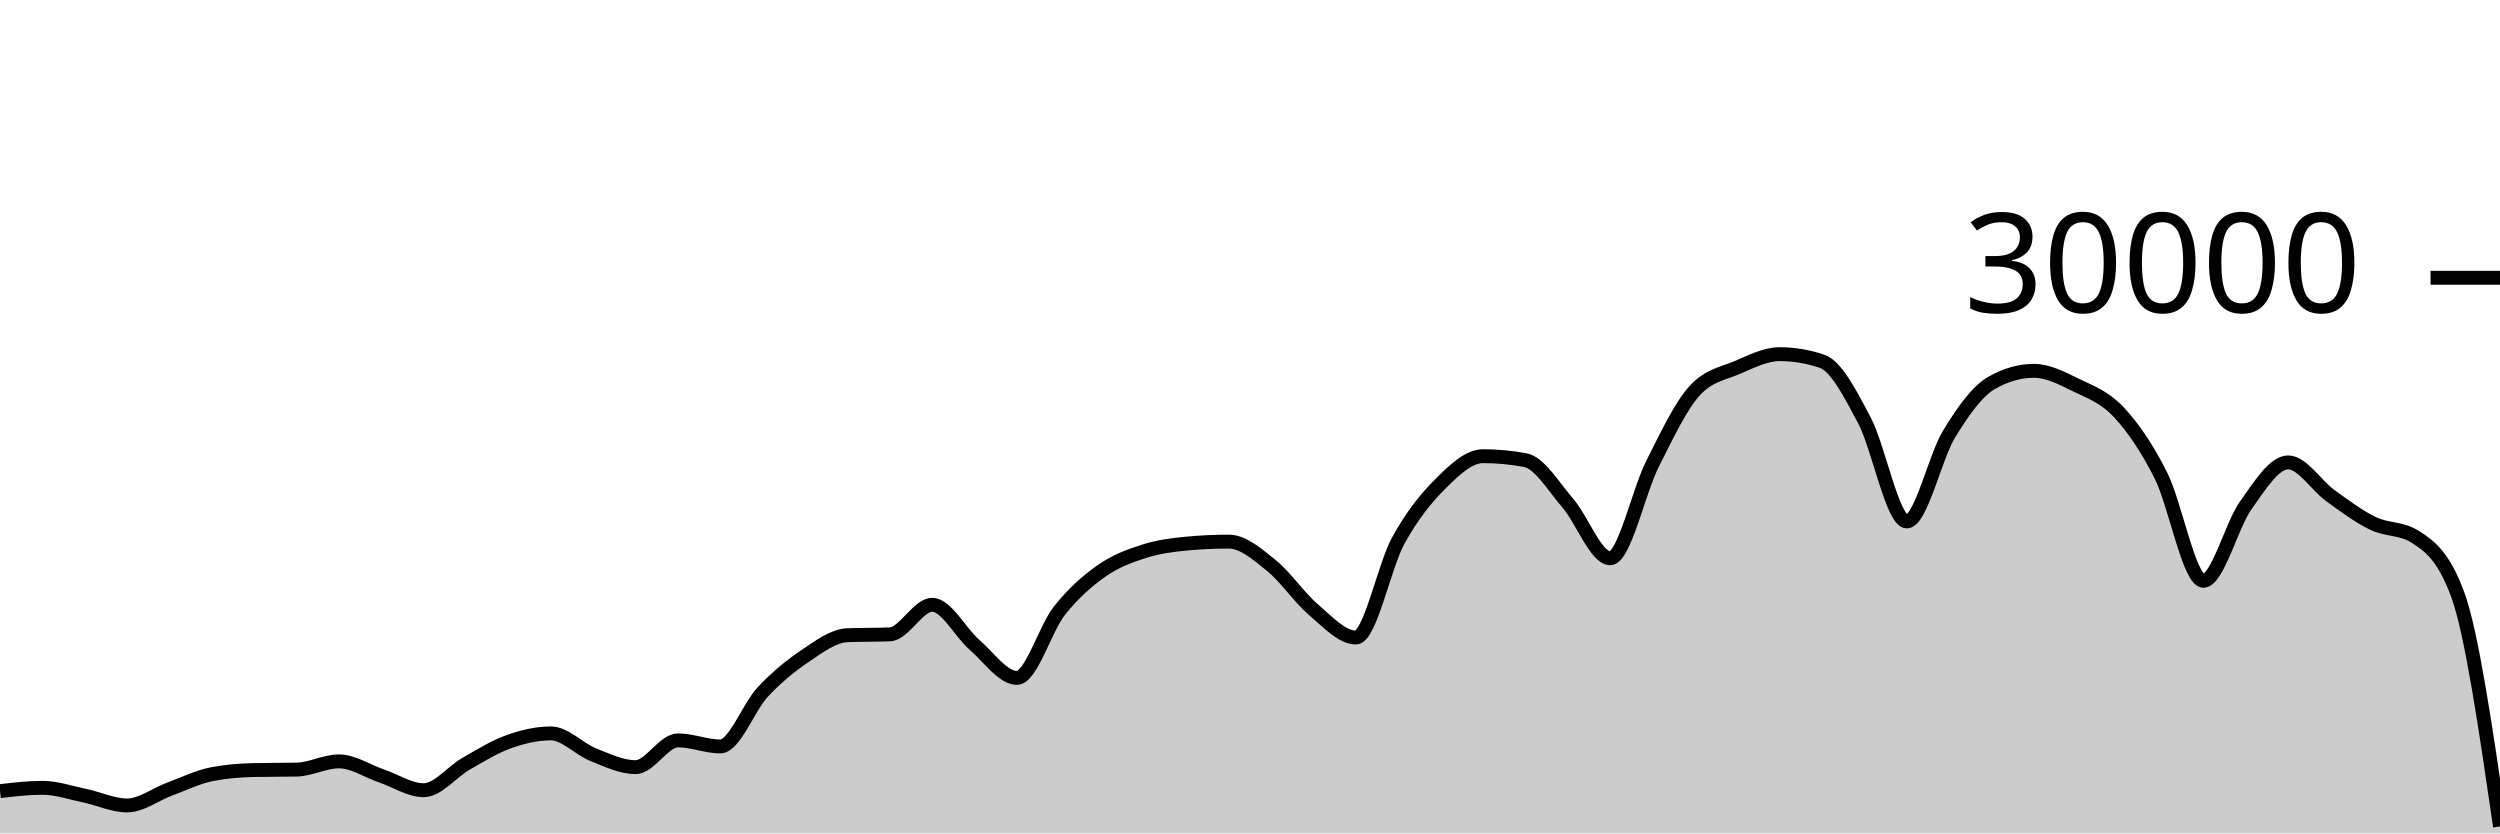
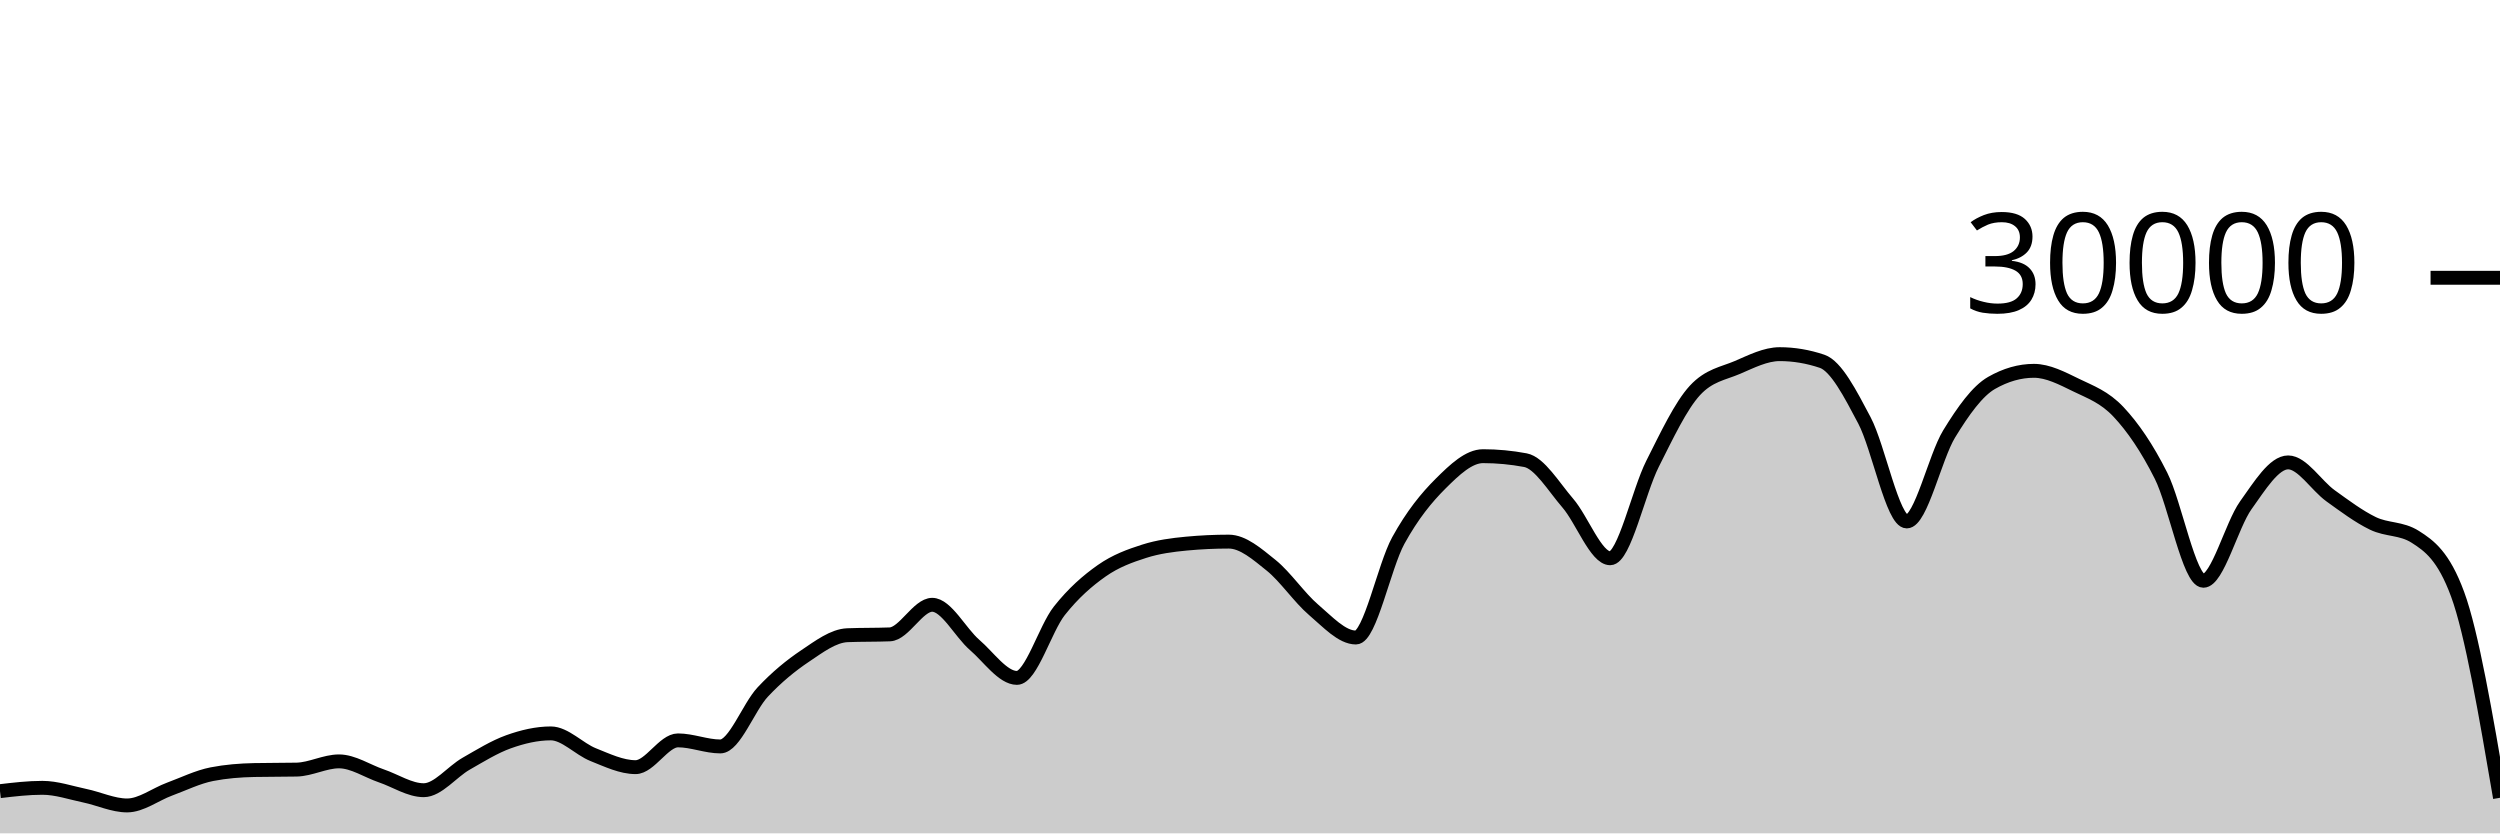
<svg xmlns="http://www.w3.org/2000/svg" viewBox="0 0 180 60">
  <g transform="translate(0,20)">
-     <path class="area" fill="rgba(0, 0, 0, 0.2)" d="M0,36.963C1.017,36.843,2.034,36.723,3.051,36.723C4.068,36.723,5.085,37.079,6.102,37.291C7.119,37.502,8.136,37.992,9.153,37.992C10.169,37.992,11.186,37.194,12.203,36.819C13.22,36.444,14.237,35.94,15.254,35.741C16.271,35.542,17.288,35.464,18.305,35.443C19.322,35.421,20.339,35.432,21.356,35.411C22.373,35.389,23.39,34.819,24.407,34.819C25.424,34.819,26.441,35.517,27.458,35.863C28.475,36.209,29.492,36.895,30.508,36.895C31.525,36.895,32.542,35.57,33.559,34.989C34.576,34.408,35.593,33.774,36.61,33.409C37.627,33.045,38.644,32.804,39.661,32.804C40.678,32.804,41.695,33.931,42.712,34.336C43.729,34.741,44.746,35.235,45.763,35.235C46.78,35.235,47.797,33.307,48.814,33.307C49.831,33.307,50.847,33.744,51.864,33.744C52.881,33.744,53.898,30.913,54.915,29.828C55.932,28.743,56.949,27.914,57.966,27.232C58.983,26.55,60,25.775,61.017,25.735C62.034,25.695,63.051,25.715,64.068,25.675C65.085,25.635,66.102,23.545,67.119,23.545C68.136,23.545,69.153,25.553,70.169,26.431C71.186,27.308,72.203,28.809,73.22,28.809C74.237,28.809,75.254,25.266,76.271,23.98C77.288,22.694,78.305,21.81,79.322,21.096C80.339,20.382,81.356,20.019,82.373,19.693C83.39,19.367,84.407,19.236,85.424,19.14C86.441,19.044,87.458,18.996,88.475,18.996C89.492,18.996,90.508,19.886,91.525,20.704C92.542,21.522,93.559,23.036,94.576,23.903C95.593,24.769,96.61,25.901,97.627,25.901C98.644,25.901,99.661,20.765,100.678,18.917C101.695,17.07,102.712,15.827,103.729,14.815C104.746,13.803,105.763,12.845,106.78,12.845C107.797,12.845,108.814,12.941,109.831,13.132C110.847,13.323,111.864,15.047,112.881,16.224C113.898,17.401,114.915,20.195,115.932,20.195C116.949,20.195,117.966,15.407,118.983,13.393C120,11.379,121.017,9.212,122.034,8.111C123.051,7.009,124.068,6.894,125.085,6.459C126.102,6.023,127.119,5.499,128.136,5.499C129.153,5.499,130.169,5.669,131.186,6.011C132.203,6.352,133.22,8.342,134.237,10.264C135.254,12.186,136.271,17.545,137.288,17.545C138.305,17.545,139.322,12.902,140.339,11.24C141.356,9.578,142.373,8.154,143.39,7.572C144.407,6.99,145.424,6.699,146.441,6.699C147.458,6.699,148.475,7.239,149.492,7.733C150.508,8.228,151.525,8.58,152.542,9.667C153.559,10.753,154.576,12.227,155.593,14.252C156.61,16.277,157.627,21.816,158.644,21.816C159.661,21.816,160.678,17.803,161.695,16.383C162.712,14.962,163.729,13.292,164.746,13.292C165.763,13.292,166.78,14.963,167.797,15.695C168.814,16.426,169.831,17.19,170.847,17.683C171.864,18.175,172.881,18.005,173.898,18.651C174.915,19.296,175.932,20.03,176.949,22.789C177.966,25.548,178.983,32.526,180,39.504L180,40C178.983,40,177.966,40,176.949,40C175.932,40,174.915,40,173.898,40C172.881,40,171.864,40,170.847,40C169.831,40,168.814,40,167.797,40C166.78,40,165.763,40,164.746,40C163.729,40,162.712,40,161.695,40C160.678,40,159.661,40,158.644,40C157.627,40,156.61,40,155.593,40C154.576,40,153.559,40,152.542,40C151.525,40,150.508,40,149.492,40C148.475,40,147.458,40,146.441,40C145.424,40,144.407,40,143.39,40C142.373,40,141.356,40,140.339,40C139.322,40,138.305,40,137.288,40C136.271,40,135.254,40,134.237,40C133.22,40,132.203,40,131.186,40C130.169,40,129.153,40,128.136,40C127.119,40,126.102,40,125.085,40C124.068,40,123.051,40,122.034,40C121.017,40,120,40,118.983,40C117.966,40,116.949,40,115.932,40C114.915,40,113.898,40,112.881,40C111.864,40,110.847,40,109.831,40C108.814,40,107.797,40,106.78,40C105.763,40,104.746,40,103.729,40C102.712,40,101.695,40,100.678,40C99.661,40,98.644,40,97.627,40C96.61,40,95.593,40,94.576,40C93.559,40,92.542,40,91.525,40C90.508,40,89.492,40,88.475,40C87.458,40,86.441,40,85.424,40C84.407,40,83.39,40,82.373,40C81.356,40,80.339,40,79.322,40C78.305,40,77.288,40,76.271,40C75.254,40,74.237,40,73.22,40C72.203,40,71.186,40,70.169,40C69.153,40,68.136,40,67.119,40C66.102,40,65.085,40,64.068,40C63.051,40,62.034,40,61.017,40C60,40,58.983,40,57.966,40C56.949,40,55.932,40,54.915,40C53.898,40,52.881,40,51.864,40C50.847,40,49.831,40,48.814,40C47.797,40,46.78,40,45.763,40C44.746,40,43.729,40,42.712,40C41.695,40,40.678,40,39.661,40C38.644,40,37.627,40,36.61,40C35.593,40,34.576,40,33.559,40C32.542,40,31.525,40,30.508,40C29.492,40,28.475,40,27.458,40C26.441,40,25.424,40,24.407,40C23.39,40,22.373,40,21.356,40C20.339,40,19.322,40,18.305,40C17.288,40,16.271,40,15.254,40C14.237,40,13.22,40,12.203,40C11.186,40,10.169,40,9.153,40C8.136,40,7.119,40,6.102,40C5.085,40,4.068,40,3.051,40C2.034,40,1.017,40,0,40Z" />
-     <path class="line" stroke="black" fill="none" d="M0,36.963C1.017,36.843,2.034,36.723,3.051,36.723C4.068,36.723,5.085,37.079,6.102,37.291C7.119,37.502,8.136,37.992,9.153,37.992C10.169,37.992,11.186,37.194,12.203,36.819C13.22,36.444,14.237,35.94,15.254,35.741C16.271,35.542,17.288,35.464,18.305,35.443C19.322,35.421,20.339,35.432,21.356,35.411C22.373,35.389,23.39,34.819,24.407,34.819C25.424,34.819,26.441,35.517,27.458,35.863C28.475,36.209,29.492,36.895,30.508,36.895C31.525,36.895,32.542,35.57,33.559,34.989C34.576,34.408,35.593,33.774,36.61,33.409C37.627,33.045,38.644,32.804,39.661,32.804C40.678,32.804,41.695,33.931,42.712,34.336C43.729,34.741,44.746,35.235,45.763,35.235C46.78,35.235,47.797,33.307,48.814,33.307C49.831,33.307,50.847,33.744,51.864,33.744C52.881,33.744,53.898,30.913,54.915,29.828C55.932,28.743,56.949,27.914,57.966,27.232C58.983,26.55,60,25.775,61.017,25.735C62.034,25.695,63.051,25.715,64.068,25.675C65.085,25.635,66.102,23.545,67.119,23.545C68.136,23.545,69.153,25.553,70.169,26.431C71.186,27.308,72.203,28.809,73.22,28.809C74.237,28.809,75.254,25.266,76.271,23.98C77.288,22.694,78.305,21.81,79.322,21.096C80.339,20.382,81.356,20.019,82.373,19.693C83.39,19.367,84.407,19.236,85.424,19.14C86.441,19.044,87.458,18.996,88.475,18.996C89.492,18.996,90.508,19.886,91.525,20.704C92.542,21.522,93.559,23.036,94.576,23.903C95.593,24.769,96.61,25.901,97.627,25.901C98.644,25.901,99.661,20.765,100.678,18.917C101.695,17.07,102.712,15.827,103.729,14.815C104.746,13.803,105.763,12.845,106.78,12.845C107.797,12.845,108.814,12.941,109.831,13.132C110.847,13.323,111.864,15.047,112.881,16.224C113.898,17.401,114.915,20.195,115.932,20.195C116.949,20.195,117.966,15.407,118.983,13.393C120,11.379,121.017,9.212,122.034,8.111C123.051,7.009,124.068,6.894,125.085,6.459C126.102,6.023,127.119,5.499,128.136,5.499C129.153,5.499,130.169,5.669,131.186,6.011C132.203,6.352,133.22,8.342,134.237,10.264C135.254,12.186,136.271,17.545,137.288,17.545C138.305,17.545,139.322,12.902,140.339,11.24C141.356,9.578,142.373,8.154,143.39,7.572C144.407,6.99,145.424,6.699,146.441,6.699C147.458,6.699,148.475,7.239,149.492,7.733C150.508,8.228,151.525,8.58,152.542,9.667C153.559,10.753,154.576,12.227,155.593,14.252C156.61,16.277,157.627,21.816,158.644,21.816C159.661,21.816,160.678,17.803,161.695,16.383C162.712,14.962,163.729,13.292,164.746,13.292C165.763,13.292,166.78,14.963,167.797,15.695C168.814,16.426,169.831,17.19,170.847,17.683C171.864,18.175,172.881,18.005,173.898,18.651C174.915,19.296,175.932,20.03,176.949,22.789C177.966,25.548,178.983,32.526,180,39.504" />
+     <path class="area" fill="rgba(0, 0, 0, 0.2)" d="M0,36.963C1.017,36.843,2.034,36.723,3.051,36.723C4.068,36.723,5.085,37.079,6.102,37.291C7.119,37.502,8.136,37.992,9.153,37.992C10.169,37.992,11.186,37.194,12.203,36.819C13.22,36.444,14.237,35.94,15.254,35.741C16.271,35.542,17.288,35.464,18.305,35.443C19.322,35.421,20.339,35.432,21.356,35.411C22.373,35.389,23.39,34.819,24.407,34.819C25.424,34.819,26.441,35.517,27.458,35.863C28.475,36.209,29.492,36.895,30.508,36.895C31.525,36.895,32.542,35.57,33.559,34.989C34.576,34.408,35.593,33.774,36.61,33.409C37.627,33.045,38.644,32.804,39.661,32.804C40.678,32.804,41.695,33.931,42.712,34.336C43.729,34.741,44.746,35.235,45.763,35.235C46.78,35.235,47.797,33.307,48.814,33.307C49.831,33.307,50.847,33.744,51.864,33.744C52.881,33.744,53.898,30.913,54.915,29.828C55.932,28.743,56.949,27.914,57.966,27.232C58.983,26.55,60,25.775,61.017,25.735C62.034,25.695,63.051,25.715,64.068,25.675C65.085,25.635,66.102,23.545,67.119,23.545C68.136,23.545,69.153,25.553,70.169,26.431C71.186,27.308,72.203,28.809,73.22,28.809C74.237,28.809,75.254,25.266,76.271,23.98C77.288,22.694,78.305,21.81,79.322,21.096C80.339,20.382,81.356,20.019,82.373,19.693C83.39,19.367,84.407,19.236,85.424,19.14C86.441,19.044,87.458,18.996,88.475,18.996C89.492,18.996,90.508,19.886,91.525,20.704C92.542,21.522,93.559,23.036,94.576,23.903C95.593,24.769,96.61,25.901,97.627,25.901C98.644,25.901,99.661,20.765,100.678,18.917C101.695,17.07,102.712,15.827,103.729,14.815C104.746,13.803,105.763,12.845,106.78,12.845C107.797,12.845,108.814,12.941,109.831,13.132C110.847,13.323,111.864,15.047,112.881,16.224C113.898,17.401,114.915,20.195,115.932,20.195C116.949,20.195,117.966,15.407,118.983,13.393C120,11.379,121.017,9.212,122.034,8.111C123.051,7.009,124.068,6.894,125.085,6.459C126.102,6.023,127.119,5.499,128.136,5.499C129.153,5.499,130.169,5.669,131.186,6.011C132.203,6.352,133.22,8.342,134.237,10.264C135.254,12.186,136.271,17.545,137.288,17.545C138.305,17.545,139.322,12.902,140.339,11.24C141.356,9.578,142.373,8.154,143.39,7.572C144.407,6.99,145.424,6.699,146.441,6.699C147.458,6.699,148.475,7.239,149.492,7.733C150.508,8.228,151.525,8.58,152.542,9.667C153.559,10.753,154.576,12.227,155.593,14.252C156.61,16.277,157.627,21.816,158.644,21.816C159.661,21.816,160.678,17.803,161.695,16.383C162.712,14.962,163.729,13.292,164.746,13.292C165.763,13.292,166.78,14.963,167.797,15.695C168.814,16.426,169.831,17.19,170.847,17.683C171.864,18.175,172.881,18.005,173.898,18.651C174.915,19.296,175.932,20.03,176.949,22.789C177.966,25.548,178.983,31.495,180,37.441L180,40C178.983,40,177.966,40,176.949,40C175.932,40,174.915,40,173.898,40C172.881,40,171.864,40,170.847,40C169.831,40,168.814,40,167.797,40C166.78,40,165.763,40,164.746,40C163.729,40,162.712,40,161.695,40C160.678,40,159.661,40,158.644,40C157.627,40,156.61,40,155.593,40C154.576,40,153.559,40,152.542,40C151.525,40,150.508,40,149.492,40C148.475,40,147.458,40,146.441,40C145.424,40,144.407,40,143.39,40C142.373,40,141.356,40,140.339,40C139.322,40,138.305,40,137.288,40C136.271,40,135.254,40,134.237,40C133.22,40,132.203,40,131.186,40C130.169,40,129.153,40,128.136,40C127.119,40,126.102,40,125.085,40C124.068,40,123.051,40,122.034,40C121.017,40,120,40,118.983,40C117.966,40,116.949,40,115.932,40C114.915,40,113.898,40,112.881,40C111.864,40,110.847,40,109.831,40C108.814,40,107.797,40,106.78,40C105.763,40,104.746,40,103.729,40C102.712,40,101.695,40,100.678,40C99.661,40,98.644,40,97.627,40C96.61,40,95.593,40,94.576,40C93.559,40,92.542,40,91.525,40C90.508,40,89.492,40,88.475,40C87.458,40,86.441,40,85.424,40C84.407,40,83.39,40,82.373,40C81.356,40,80.339,40,79.322,40C78.305,40,77.288,40,76.271,40C75.254,40,74.237,40,73.22,40C72.203,40,71.186,40,70.169,40C69.153,40,68.136,40,67.119,40C66.102,40,65.085,40,64.068,40C63.051,40,62.034,40,61.017,40C60,40,58.983,40,57.966,40C56.949,40,55.932,40,54.915,40C53.898,40,52.881,40,51.864,40C50.847,40,49.831,40,48.814,40C47.797,40,46.78,40,45.763,40C44.746,40,43.729,40,42.712,40C41.695,40,40.678,40,39.661,40C38.644,40,37.627,40,36.61,40C35.593,40,34.576,40,33.559,40C32.542,40,31.525,40,30.508,40C29.492,40,28.475,40,27.458,40C26.441,40,25.424,40,24.407,40C23.39,40,22.373,40,21.356,40C20.339,40,19.322,40,18.305,40C17.288,40,16.271,40,15.254,40C14.237,40,13.22,40,12.203,40C11.186,40,10.169,40,9.153,40C8.136,40,7.119,40,6.102,40C5.085,40,4.068,40,3.051,40C2.034,40,1.017,40,0,40Z" />
+     <path class="line" stroke="black" fill="none" d="M0,36.963C1.017,36.843,2.034,36.723,3.051,36.723C4.068,36.723,5.085,37.079,6.102,37.291C7.119,37.502,8.136,37.992,9.153,37.992C10.169,37.992,11.186,37.194,12.203,36.819C13.22,36.444,14.237,35.94,15.254,35.741C16.271,35.542,17.288,35.464,18.305,35.443C19.322,35.421,20.339,35.432,21.356,35.411C22.373,35.389,23.39,34.819,24.407,34.819C25.424,34.819,26.441,35.517,27.458,35.863C28.475,36.209,29.492,36.895,30.508,36.895C31.525,36.895,32.542,35.57,33.559,34.989C34.576,34.408,35.593,33.774,36.61,33.409C37.627,33.045,38.644,32.804,39.661,32.804C40.678,32.804,41.695,33.931,42.712,34.336C43.729,34.741,44.746,35.235,45.763,35.235C46.78,35.235,47.797,33.307,48.814,33.307C49.831,33.307,50.847,33.744,51.864,33.744C52.881,33.744,53.898,30.913,54.915,29.828C55.932,28.743,56.949,27.914,57.966,27.232C58.983,26.55,60,25.775,61.017,25.735C62.034,25.695,63.051,25.715,64.068,25.675C65.085,25.635,66.102,23.545,67.119,23.545C68.136,23.545,69.153,25.553,70.169,26.431C71.186,27.308,72.203,28.809,73.22,28.809C74.237,28.809,75.254,25.266,76.271,23.98C77.288,22.694,78.305,21.81,79.322,21.096C80.339,20.382,81.356,20.019,82.373,19.693C83.39,19.367,84.407,19.236,85.424,19.14C86.441,19.044,87.458,18.996,88.475,18.996C89.492,18.996,90.508,19.886,91.525,20.704C92.542,21.522,93.559,23.036,94.576,23.903C95.593,24.769,96.61,25.901,97.627,25.901C98.644,25.901,99.661,20.765,100.678,18.917C101.695,17.07,102.712,15.827,103.729,14.815C104.746,13.803,105.763,12.845,106.78,12.845C107.797,12.845,108.814,12.941,109.831,13.132C110.847,13.323,111.864,15.047,112.881,16.224C113.898,17.401,114.915,20.195,115.932,20.195C116.949,20.195,117.966,15.407,118.983,13.393C120,11.379,121.017,9.212,122.034,8.111C123.051,7.009,124.068,6.894,125.085,6.459C126.102,6.023,127.119,5.499,128.136,5.499C129.153,5.499,130.169,5.669,131.186,6.011C132.203,6.352,133.22,8.342,134.237,10.264C135.254,12.186,136.271,17.545,137.288,17.545C138.305,17.545,139.322,12.902,140.339,11.24C141.356,9.578,142.373,8.154,143.39,7.572C144.407,6.99,145.424,6.699,146.441,6.699C147.458,6.699,148.475,7.239,149.492,7.733C150.508,8.228,151.525,8.58,152.542,9.667C153.559,10.753,154.576,12.227,155.593,14.252C156.61,16.277,157.627,21.816,158.644,21.816C159.661,21.816,160.678,17.803,161.695,16.383C162.712,14.962,163.729,13.292,164.746,13.292C165.763,13.292,166.78,14.963,167.797,15.695C168.814,16.426,169.831,17.19,170.847,17.683C171.864,18.175,172.881,18.005,173.898,18.651C174.915,19.296,175.932,20.03,176.949,22.789C177.966,25.548,178.983,31.495,180,37.441" />
    <path class="axis-ceiling" stroke-width="1" stroke="black" fill="none" d="M175,0L180,0" />
    <text class="axis-ceiling-label" font-family="sans-serif" text-anchor="end" font-size="10px" x="170" y="2.5">30000</text>
  </g>
</svg>
